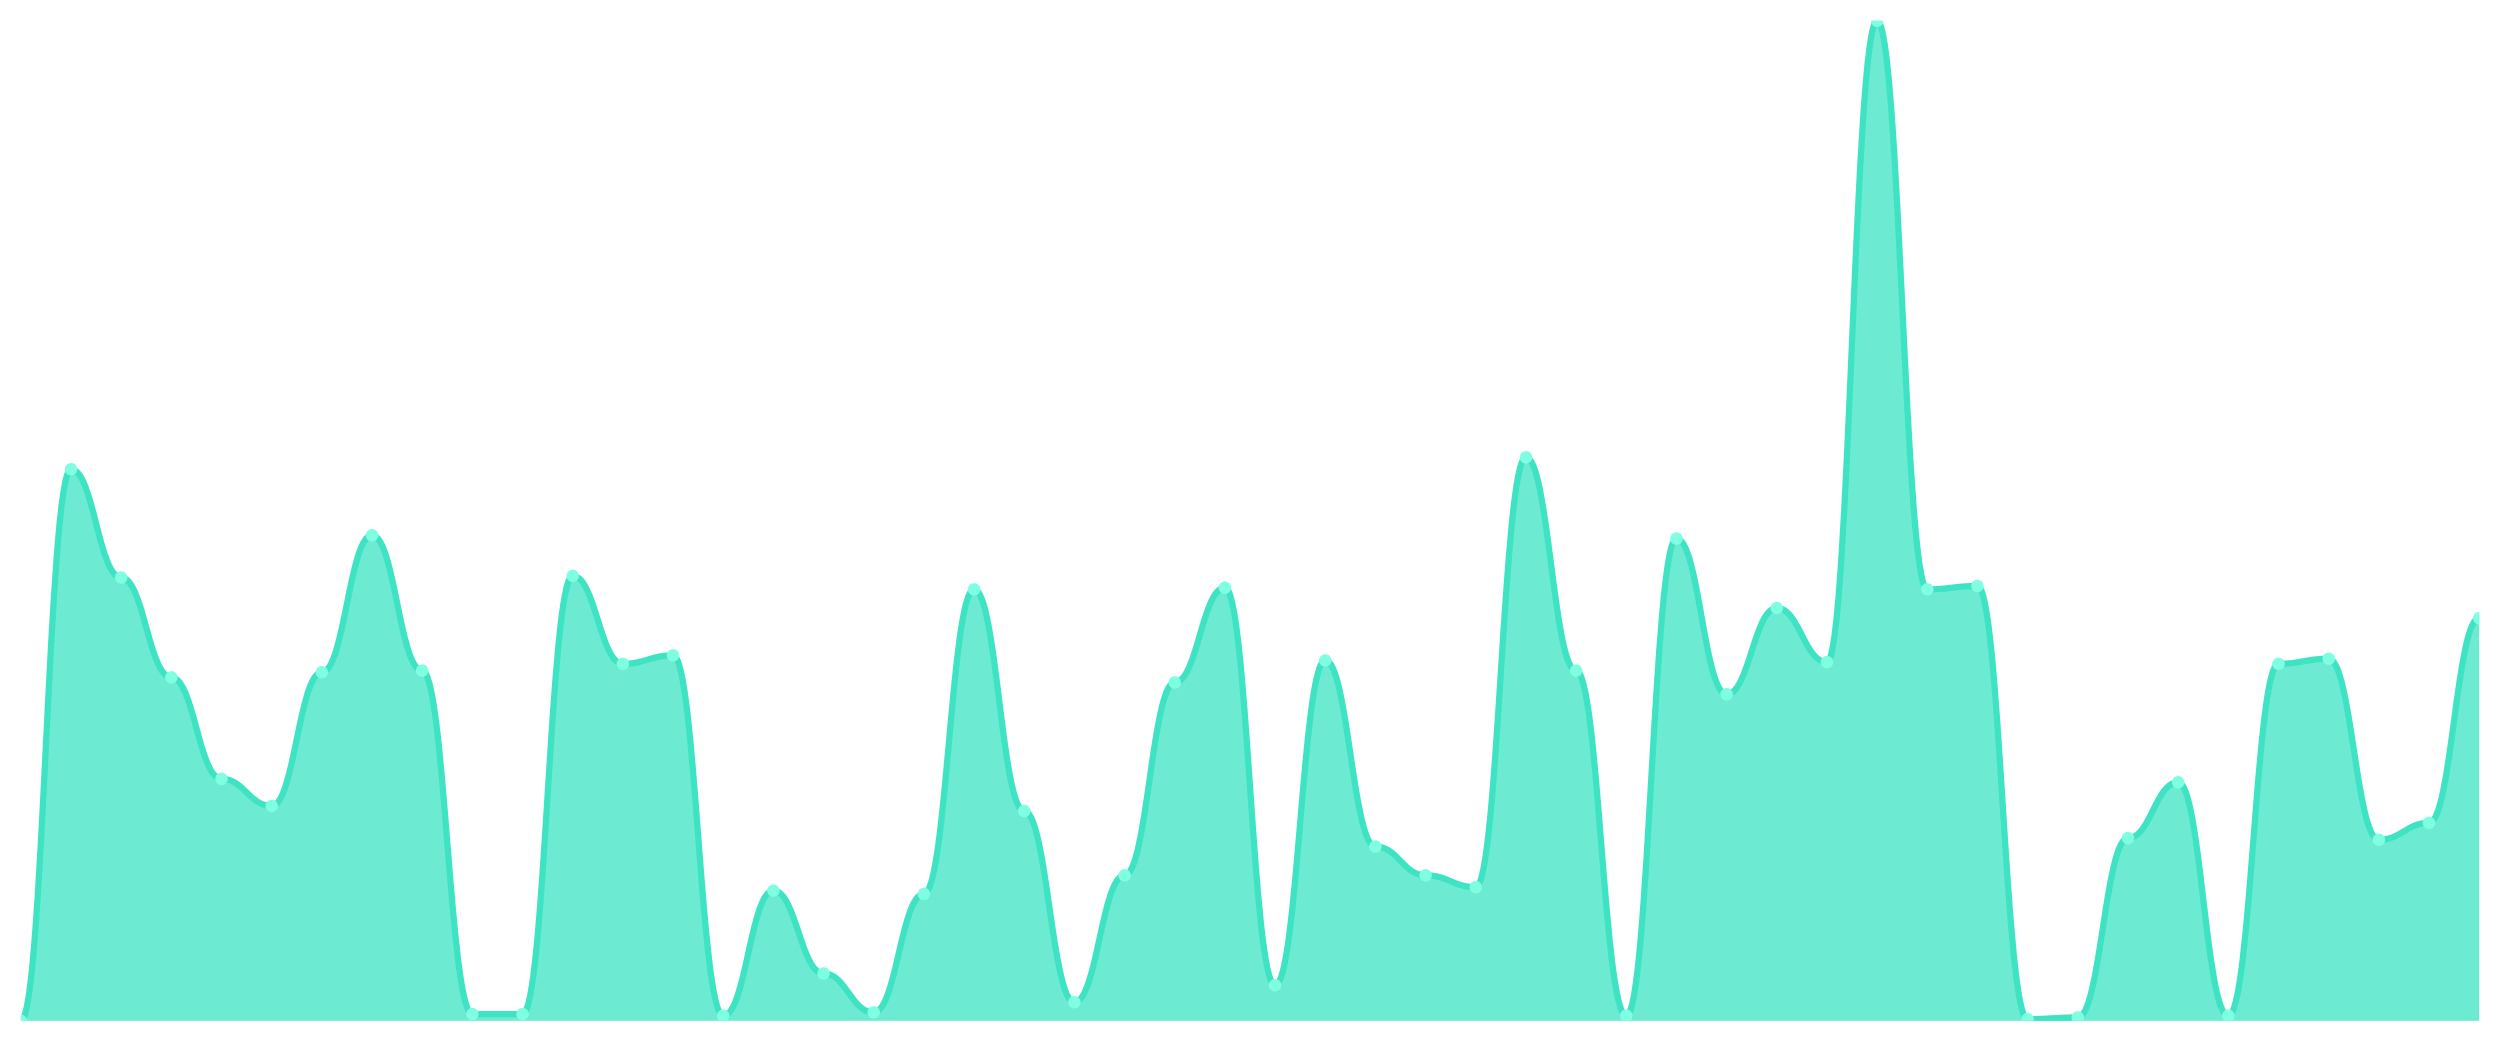
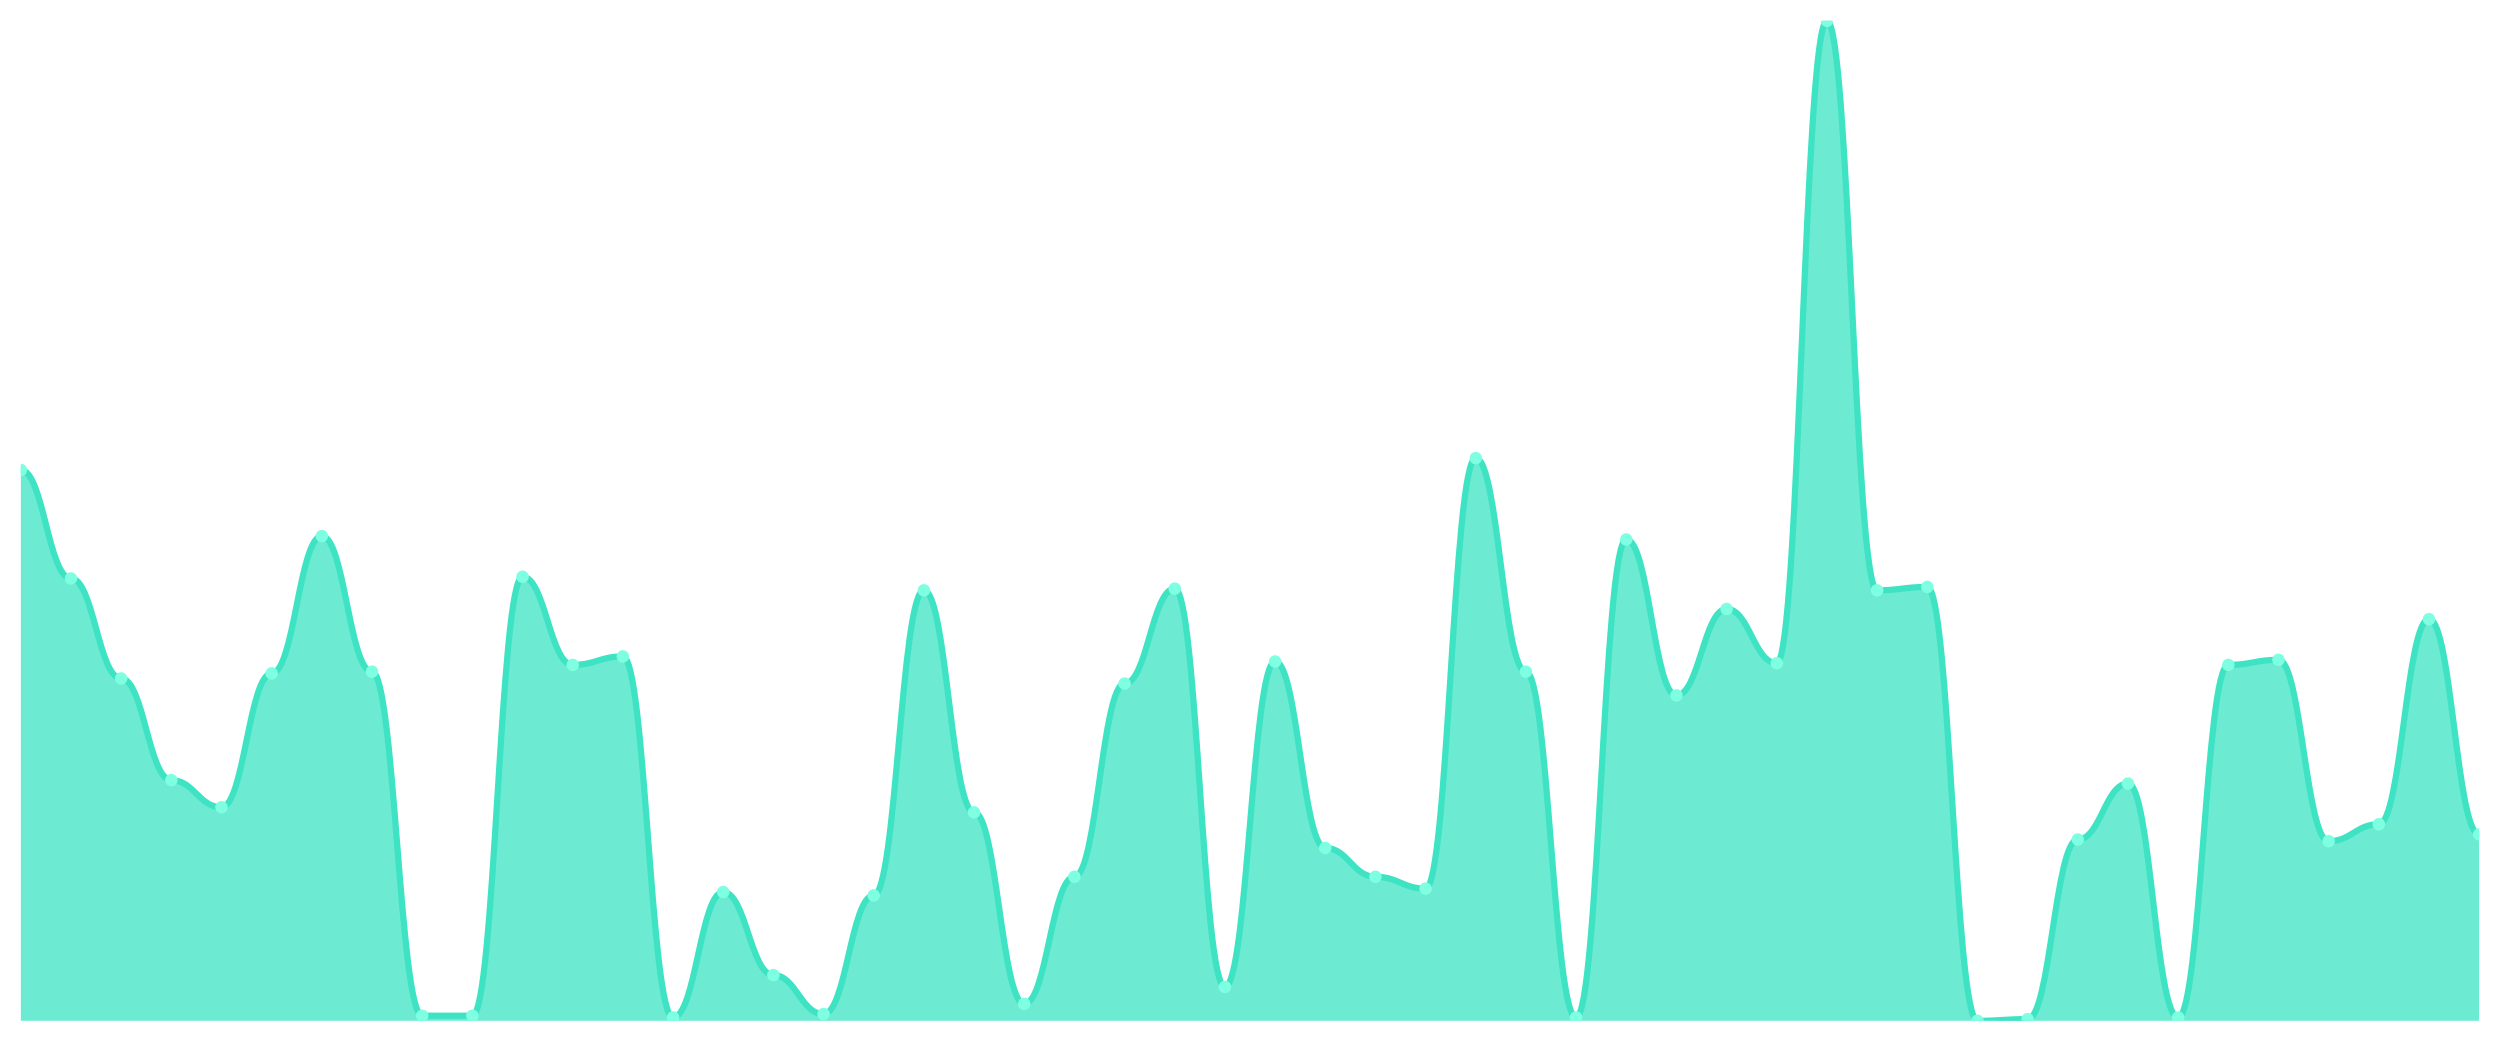
<svg xmlns="http://www.w3.org/2000/svg" viewBox="0 0 1200 500" width="1200" height="500">
  <defs>
    <clipPath id="c">
      <rect x="10" y="10" width="1180" height="480" />
    </clipPath>
  </defs>
  <rect width="1200" height="500" fill="none" />
  <g clip-path="url(#c)">
-     <path d="M 10,490 L 10,490 C 20.837,490 23.245,225.228 34.082,225.228 C 44.918,225.228 47.327,277.208 58.163,277.208 C 69,277.208 71.408,325.127 82.245,325.127 C 93.082,325.127 95.49,373.858 106.327,373.858 C 117.163,373.858 119.571,386.853 130.408,386.853 C 141.245,386.853 143.653,322.69 154.49,322.69 C 165.327,322.69 167.735,256.904 178.571,256.904 C 189.408,256.904 191.816,321.878 202.653,321.878 C 213.49,321.878 215.898,486.751 226.735,486.751 C 237.571,486.751 239.98,486.751 250.816,486.751 C 261.653,486.751 264.061,276.396 274.898,276.396 C 285.735,276.396 288.143,318.629 298.98,318.629 C 309.816,318.629 312.224,314.569 323.061,314.569 C 333.898,314.569 336.306,487.563 347.143,487.563 C 357.98,487.563 360.388,427.462 371.224,427.462 C 382.061,427.462 384.469,467.259 395.306,467.259 C 406.143,467.259 408.551,485.939 419.388,485.939 C 430.224,485.939 432.633,429.086 443.469,429.086 C 454.306,429.086 456.714,282.893 467.551,282.893 C 478.388,282.893 480.796,389.289 491.633,389.289 C 502.469,389.289 504.878,481.066 515.714,481.066 C 526.551,481.066 528.959,420.152 539.796,420.152 C 550.633,420.152 553.041,327.563 563.878,327.563 C 574.714,327.563 577.122,282.081 587.959,282.081 C 598.796,282.081 601.204,472.944 612.041,472.944 C 622.878,472.944 625.286,317.005 636.122,317.005 C 646.959,317.005 649.367,406.345 660.204,406.345 C 671.041,406.345 673.449,420.152 684.286,420.152 C 695.122,420.152 697.531,425.838 708.367,425.838 C 719.204,425.838 721.612,219.543 732.449,219.543 C 743.286,219.543 745.694,321.878 756.531,321.878 C 767.367,321.878 769.776,487.563 780.612,487.563 C 791.449,487.563 793.857,258.528 804.694,258.528 C 815.531,258.528 817.939,333.249 828.776,333.249 C 839.612,333.249 842.02,291.827 852.857,291.827 C 863.694,291.827 866.102,317.817 876.939,317.817 C 887.776,317.817 890.184,10 901.02,10 C 911.857,10 914.265,282.893 925.102,282.893 C 935.939,282.893 938.347,281.269 949.184,281.269 C 960.02,281.269 962.429,489.188 973.265,489.188 C 984.102,489.188 986.51,488.376 997.347,488.376 C 1008.184,488.376 1010.592,402.284 1021.429,402.284 C 1032.265,402.284 1034.673,375.482 1045.51,375.482 C 1056.347,375.482 1058.755,487.563 1069.592,487.563 C 1080.429,487.563 1082.837,318.629 1093.673,318.629 C 1104.51,318.629 1106.918,316.193 1117.755,316.193 C 1128.592,316.193 1131,403.096 1141.837,403.096 C 1152.673,403.096 1155.082,394.975 1165.918,394.975 C 1176.755,394.975 1179.163,296.701 1190,296.701 L 1190,490 Z" fill="rgba(61,227,195,0.75)" />
-     <path d="M 10,490 C 20.837,490 23.245,225.228 34.082,225.228 C 44.918,225.228 47.327,277.208 58.163,277.208 C 69,277.208 71.408,325.127 82.245,325.127 C 93.082,325.127 95.49,373.858 106.327,373.858 C 117.163,373.858 119.571,386.853 130.408,386.853 C 141.245,386.853 143.653,322.69 154.49,322.69 C 165.327,322.69 167.735,256.904 178.571,256.904 C 189.408,256.904 191.816,321.878 202.653,321.878 C 213.49,321.878 215.898,486.751 226.735,486.751 C 237.571,486.751 239.98,486.751 250.816,486.751 C 261.653,486.751 264.061,276.396 274.898,276.396 C 285.735,276.396 288.143,318.629 298.98,318.629 C 309.816,318.629 312.224,314.569 323.061,314.569 C 333.898,314.569 336.306,487.563 347.143,487.563 C 357.98,487.563 360.388,427.462 371.224,427.462 C 382.061,427.462 384.469,467.259 395.306,467.259 C 406.143,467.259 408.551,485.939 419.388,485.939 C 430.224,485.939 432.633,429.086 443.469,429.086 C 454.306,429.086 456.714,282.893 467.551,282.893 C 478.388,282.893 480.796,389.289 491.633,389.289 C 502.469,389.289 504.878,481.066 515.714,481.066 C 526.551,481.066 528.959,420.152 539.796,420.152 C 550.633,420.152 553.041,327.563 563.878,327.563 C 574.714,327.563 577.122,282.081 587.959,282.081 C 598.796,282.081 601.204,472.944 612.041,472.944 C 622.878,472.944 625.286,317.005 636.122,317.005 C 646.959,317.005 649.367,406.345 660.204,406.345 C 671.041,406.345 673.449,420.152 684.286,420.152 C 695.122,420.152 697.531,425.838 708.367,425.838 C 719.204,425.838 721.612,219.543 732.449,219.543 C 743.286,219.543 745.694,321.878 756.531,321.878 C 767.367,321.878 769.776,487.563 780.612,487.563 C 791.449,487.563 793.857,258.528 804.694,258.528 C 815.531,258.528 817.939,333.249 828.776,333.249 C 839.612,333.249 842.02,291.827 852.857,291.827 C 863.694,291.827 866.102,317.817 876.939,317.817 C 887.776,317.817 890.184,10 901.02,10 C 911.857,10 914.265,282.893 925.102,282.893 C 935.939,282.893 938.347,281.269 949.184,281.269 C 960.02,281.269 962.429,489.188 973.265,489.188 C 984.102,489.188 986.51,488.376 997.347,488.376 C 1008.184,488.376 1010.592,402.284 1021.429,402.284 C 1032.265,402.284 1034.673,375.482 1045.51,375.482 C 1056.347,375.482 1058.755,487.563 1069.592,487.563 C 1080.429,487.563 1082.837,318.629 1093.673,318.629 C 1104.51,318.629 1106.918,316.193 1117.755,316.193 C 1128.592,316.193 1131,403.096 1141.837,403.096 C 1152.673,403.096 1155.082,394.975 1165.918,394.975 C 1176.755,394.975 1179.163,296.701 1190,296.701" fill="none" stroke="#3de3c3" stroke-width="3" stroke-linecap="round" stroke-linejoin="round" />
-     <circle cx="10" cy="490" r="3" fill="#7fffe1" />
-     <circle cx="34.082" cy="225.228" r="3" fill="#7fffe1" />
-     <circle cx="58.163" cy="277.208" r="3" fill="#7fffe1" />
-     <circle cx="82.245" cy="325.127" r="3" fill="#7fffe1" />
-     <circle cx="106.327" cy="373.858" r="3" fill="#7fffe1" />
-     <circle cx="130.408" cy="386.853" r="3" fill="#7fffe1" />
-     <circle cx="154.49" cy="322.69" r="3" fill="#7fffe1" />
-     <circle cx="178.571" cy="256.904" r="3" fill="#7fffe1" />
-     <circle cx="202.653" cy="321.878" r="3" fill="#7fffe1" />
-     <circle cx="226.735" cy="486.751" r="3" fill="#7fffe1" />
-     <circle cx="250.816" cy="486.751" r="3" fill="#7fffe1" />
-     <circle cx="274.898" cy="276.396" r="3" fill="#7fffe1" />
-     <circle cx="298.98" cy="318.629" r="3" fill="#7fffe1" />
-     <circle cx="323.061" cy="314.569" r="3" fill="#7fffe1" />
-     <circle cx="347.143" cy="487.563" r="3" fill="#7fffe1" />
-     <circle cx="371.224" cy="427.462" r="3" fill="#7fffe1" />
-     <circle cx="395.306" cy="467.259" r="3" fill="#7fffe1" />
-     <circle cx="419.388" cy="485.939" r="3" fill="#7fffe1" />
-     <circle cx="443.469" cy="429.086" r="3" fill="#7fffe1" />
-     <circle cx="467.551" cy="282.893" r="3" fill="#7fffe1" />
-     <circle cx="491.633" cy="389.289" r="3" fill="#7fffe1" />
-     <circle cx="515.714" cy="481.066" r="3" fill="#7fffe1" />
-     <circle cx="539.796" cy="420.152" r="3" fill="#7fffe1" />
-     <circle cx="563.878" cy="327.563" r="3" fill="#7fffe1" />
-     <circle cx="587.959" cy="282.081" r="3" fill="#7fffe1" />
-     <circle cx="612.041" cy="472.944" r="3" fill="#7fffe1" />
-     <circle cx="636.122" cy="317.005" r="3" fill="#7fffe1" />
-     <circle cx="660.204" cy="406.345" r="3" fill="#7fffe1" />
-     <circle cx="684.286" cy="420.152" r="3" fill="#7fffe1" />
-     <circle cx="708.367" cy="425.838" r="3" fill="#7fffe1" />
-     <circle cx="732.449" cy="219.543" r="3" fill="#7fffe1" />
-     <circle cx="756.531" cy="321.878" r="3" fill="#7fffe1" />
-     <circle cx="780.612" cy="487.563" r="3" fill="#7fffe1" />
-     <circle cx="804.694" cy="258.528" r="3" fill="#7fffe1" />
-     <circle cx="828.776" cy="333.249" r="3" fill="#7fffe1" />
-     <circle cx="852.857" cy="291.827" r="3" fill="#7fffe1" />
-     <circle cx="876.939" cy="317.817" r="3" fill="#7fffe1" />
-     <circle cx="901.02" cy="10" r="3" fill="#7fffe1" />
-     <circle cx="925.102" cy="282.893" r="3" fill="#7fffe1" />
-     <circle cx="949.184" cy="281.269" r="3" fill="#7fffe1" />
-     <circle cx="973.265" cy="489.188" r="3" fill="#7fffe1" />
-     <circle cx="997.347" cy="488.376" r="3" fill="#7fffe1" />
-     <circle cx="1021.429" cy="402.284" r="3" fill="#7fffe1" />
-     <circle cx="1045.51" cy="375.482" r="3" fill="#7fffe1" />
-     <circle cx="1069.592" cy="487.563" r="3" fill="#7fffe1" />
-     <circle cx="1093.673" cy="318.629" r="3" fill="#7fffe1" />
-     <circle cx="1117.755" cy="316.193" r="3" fill="#7fffe1" />
-     <circle cx="1141.837" cy="403.096" r="3" fill="#7fffe1" />
-     <circle cx="1165.918" cy="394.975" r="3" fill="#7fffe1" />
-     <circle cx="1190" cy="296.701" r="3" fill="#7fffe1" />
+     <path d="M 10,490 L 10,225.593 C 20.837,225.593 23.245,277.661 34.082,277.661 C 44.918,277.661 47.327,325.661 58.163,325.661 C 69,325.661 71.408,374.475 82.245,374.475 C 93.082,374.475 95.49,387.492 106.327,387.492 C 117.163,387.492 119.571,323.22 130.408,323.22 C 141.245,323.22 143.653,257.322 154.49,257.322 C 165.327,257.322 167.735,322.407 178.571,322.407 C 189.408,322.407 191.816,487.559 202.653,487.559 C 213.49,487.559 215.898,487.559 226.735,487.559 C 237.571,487.559 239.98,276.847 250.816,276.847 C 261.653,276.847 264.061,319.153 274.898,319.153 C 285.735,319.153 288.143,315.085 298.98,315.085 C 309.816,315.085 312.224,488.373 323.061,488.373 C 333.898,488.373 336.306,428.169 347.143,428.169 C 357.98,428.169 360.388,468.034 371.224,468.034 C 382.061,468.034 384.469,486.746 395.306,486.746 C 406.143,486.746 408.551,429.797 419.388,429.797 C 430.224,429.797 432.633,283.356 443.469,283.356 C 454.306,283.356 456.714,389.932 467.551,389.932 C 478.388,389.932 480.796,481.864 491.633,481.864 C 502.469,481.864 504.878,420.847 515.714,420.847 C 526.551,420.847 528.959,328.102 539.796,328.102 C 550.633,328.102 553.041,282.542 563.878,282.542 C 574.714,282.542 577.122,473.729 587.959,473.729 C 598.796,473.729 601.204,317.525 612.041,317.525 C 622.878,317.525 625.286,407.017 636.122,407.017 C 646.959,407.017 649.367,420.847 660.204,420.847 C 671.041,420.847 673.449,426.542 684.286,426.542 C 695.122,426.542 697.531,219.898 708.367,219.898 C 719.204,219.898 721.612,322.407 732.449,322.407 C 743.286,322.407 745.694,488.373 756.531,488.373 C 767.367,488.373 769.776,258.949 780.612,258.949 C 791.449,258.949 793.857,333.797 804.694,333.797 C 815.531,333.797 817.939,292.305 828.776,292.305 C 839.612,292.305 842.02,318.339 852.857,318.339 C 863.694,318.339 866.102,10 876.939,10 C 887.776,10 890.184,283.356 901.02,283.356 C 911.857,283.356 914.265,281.729 925.102,281.729 C 935.939,281.729 938.347,490 949.184,490 C 960.02,490 962.429,489.186 973.265,489.186 C 984.102,489.186 986.51,402.949 997.347,402.949 C 1008.184,402.949 1010.592,376.102 1021.429,376.102 C 1032.265,376.102 1034.673,488.373 1045.51,488.373 C 1056.347,488.373 1058.755,319.153 1069.592,319.153 C 1080.429,319.153 1082.837,316.712 1093.673,316.712 C 1104.51,316.712 1106.918,403.763 1117.755,403.763 C 1128.592,403.763 1131,395.627 1141.837,395.627 C 1152.673,395.627 1155.082,297.186 1165.918,297.186 C 1176.755,297.186 1179.163,400.508 1190,400.508 L 1190,490 Z" fill="rgba(61,227,195,0.75)" />
+     <path d="M 10,225.593 C 20.837,225.593 23.245,277.661 34.082,277.661 C 44.918,277.661 47.327,325.661 58.163,325.661 C 69,325.661 71.408,374.475 82.245,374.475 C 93.082,374.475 95.49,387.492 106.327,387.492 C 117.163,387.492 119.571,323.22 130.408,323.22 C 141.245,323.22 143.653,257.322 154.49,257.322 C 165.327,257.322 167.735,322.407 178.571,322.407 C 189.408,322.407 191.816,487.559 202.653,487.559 C 213.49,487.559 215.898,487.559 226.735,487.559 C 237.571,487.559 239.98,276.847 250.816,276.847 C 261.653,276.847 264.061,319.153 274.898,319.153 C 285.735,319.153 288.143,315.085 298.98,315.085 C 309.816,315.085 312.224,488.373 323.061,488.373 C 333.898,488.373 336.306,428.169 347.143,428.169 C 357.98,428.169 360.388,468.034 371.224,468.034 C 382.061,468.034 384.469,486.746 395.306,486.746 C 406.143,486.746 408.551,429.797 419.388,429.797 C 430.224,429.797 432.633,283.356 443.469,283.356 C 454.306,283.356 456.714,389.932 467.551,389.932 C 478.388,389.932 480.796,481.864 491.633,481.864 C 502.469,481.864 504.878,420.847 515.714,420.847 C 526.551,420.847 528.959,328.102 539.796,328.102 C 550.633,328.102 553.041,282.542 563.878,282.542 C 574.714,282.542 577.122,473.729 587.959,473.729 C 598.796,473.729 601.204,317.525 612.041,317.525 C 622.878,317.525 625.286,407.017 636.122,407.017 C 646.959,407.017 649.367,420.847 660.204,420.847 C 671.041,420.847 673.449,426.542 684.286,426.542 C 695.122,426.542 697.531,219.898 708.367,219.898 C 719.204,219.898 721.612,322.407 732.449,322.407 C 743.286,322.407 745.694,488.373 756.531,488.373 C 767.367,488.373 769.776,258.949 780.612,258.949 C 791.449,258.949 793.857,333.797 804.694,333.797 C 815.531,333.797 817.939,292.305 828.776,292.305 C 839.612,292.305 842.02,318.339 852.857,318.339 C 863.694,318.339 866.102,10 876.939,10 C 887.776,10 890.184,283.356 901.02,283.356 C 911.857,283.356 914.265,281.729 925.102,281.729 C 935.939,281.729 938.347,490 949.184,490 C 960.02,490 962.429,489.186 973.265,489.186 C 984.102,489.186 986.51,402.949 997.347,402.949 C 1008.184,402.949 1010.592,376.102 1021.429,376.102 C 1032.265,376.102 1034.673,488.373 1045.51,488.373 C 1056.347,488.373 1058.755,319.153 1069.592,319.153 C 1080.429,319.153 1082.837,316.712 1093.673,316.712 C 1104.51,316.712 1106.918,403.763 1117.755,403.763 C 1128.592,403.763 1131,395.627 1141.837,395.627 C 1152.673,395.627 1155.082,297.186 1165.918,297.186 C 1176.755,297.186 1179.163,400.508 1190,400.508" fill="none" stroke="#3de3c3" stroke-width="3" stroke-linecap="round" stroke-linejoin="round" />
+     <circle cx="10" cy="225.593" r="3" fill="#7fffe1" />
+     <circle cx="34.082" cy="277.661" r="3" fill="#7fffe1" />
+     <circle cx="58.163" cy="325.661" r="3" fill="#7fffe1" />
+     <circle cx="82.245" cy="374.475" r="3" fill="#7fffe1" />
+     <circle cx="106.327" cy="387.492" r="3" fill="#7fffe1" />
+     <circle cx="130.408" cy="323.22" r="3" fill="#7fffe1" />
+     <circle cx="154.49" cy="257.322" r="3" fill="#7fffe1" />
+     <circle cx="178.571" cy="322.407" r="3" fill="#7fffe1" />
+     <circle cx="202.653" cy="487.559" r="3" fill="#7fffe1" />
+     <circle cx="226.735" cy="487.559" r="3" fill="#7fffe1" />
+     <circle cx="250.816" cy="276.847" r="3" fill="#7fffe1" />
+     <circle cx="274.898" cy="319.153" r="3" fill="#7fffe1" />
+     <circle cx="298.98" cy="315.085" r="3" fill="#7fffe1" />
+     <circle cx="323.061" cy="488.373" r="3" fill="#7fffe1" />
+     <circle cx="347.143" cy="428.169" r="3" fill="#7fffe1" />
+     <circle cx="371.224" cy="468.034" r="3" fill="#7fffe1" />
+     <circle cx="395.306" cy="486.746" r="3" fill="#7fffe1" />
+     <circle cx="419.388" cy="429.797" r="3" fill="#7fffe1" />
+     <circle cx="443.469" cy="283.356" r="3" fill="#7fffe1" />
+     <circle cx="467.551" cy="389.932" r="3" fill="#7fffe1" />
+     <circle cx="491.633" cy="481.864" r="3" fill="#7fffe1" />
+     <circle cx="515.714" cy="420.847" r="3" fill="#7fffe1" />
+     <circle cx="539.796" cy="328.102" r="3" fill="#7fffe1" />
+     <circle cx="563.878" cy="282.542" r="3" fill="#7fffe1" />
+     <circle cx="587.959" cy="473.729" r="3" fill="#7fffe1" />
+     <circle cx="612.041" cy="317.525" r="3" fill="#7fffe1" />
+     <circle cx="636.122" cy="407.017" r="3" fill="#7fffe1" />
+     <circle cx="660.204" cy="420.847" r="3" fill="#7fffe1" />
+     <circle cx="684.286" cy="426.542" r="3" fill="#7fffe1" />
+     <circle cx="708.367" cy="219.898" r="3" fill="#7fffe1" />
+     <circle cx="732.449" cy="322.407" r="3" fill="#7fffe1" />
+     <circle cx="756.531" cy="488.373" r="3" fill="#7fffe1" />
+     <circle cx="780.612" cy="258.949" r="3" fill="#7fffe1" />
+     <circle cx="804.694" cy="333.797" r="3" fill="#7fffe1" />
+     <circle cx="828.776" cy="292.305" r="3" fill="#7fffe1" />
+     <circle cx="852.857" cy="318.339" r="3" fill="#7fffe1" />
+     <circle cx="876.939" cy="10" r="3" fill="#7fffe1" />
+     <circle cx="901.02" cy="283.356" r="3" fill="#7fffe1" />
+     <circle cx="925.102" cy="281.729" r="3" fill="#7fffe1" />
+     <circle cx="949.184" cy="490" r="3" fill="#7fffe1" />
+     <circle cx="973.265" cy="489.186" r="3" fill="#7fffe1" />
+     <circle cx="997.347" cy="402.949" r="3" fill="#7fffe1" />
+     <circle cx="1021.429" cy="376.102" r="3" fill="#7fffe1" />
+     <circle cx="1045.51" cy="488.373" r="3" fill="#7fffe1" />
+     <circle cx="1069.592" cy="319.153" r="3" fill="#7fffe1" />
+     <circle cx="1093.673" cy="316.712" r="3" fill="#7fffe1" />
+     <circle cx="1117.755" cy="403.763" r="3" fill="#7fffe1" />
+     <circle cx="1141.837" cy="395.627" r="3" fill="#7fffe1" />
+     <circle cx="1165.918" cy="297.186" r="3" fill="#7fffe1" />
+     <circle cx="1190" cy="400.508" r="3" fill="#7fffe1" />
  </g>
</svg>
